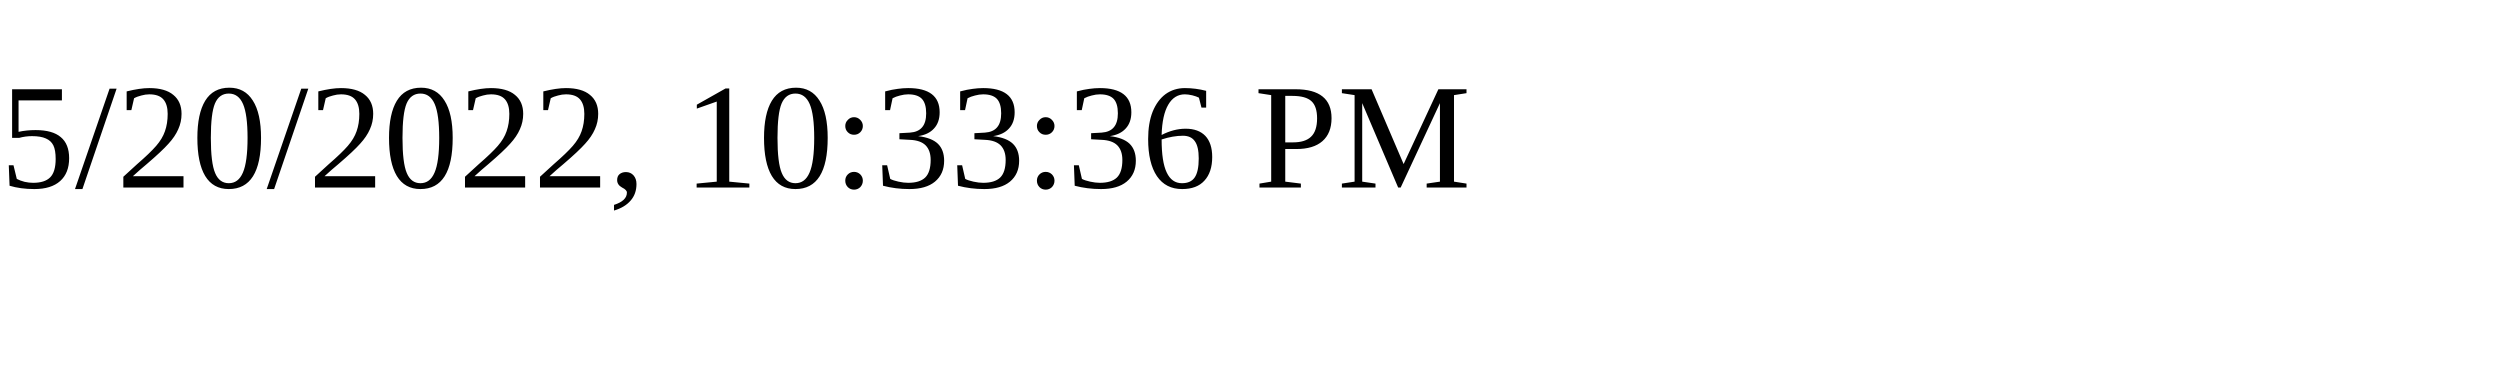
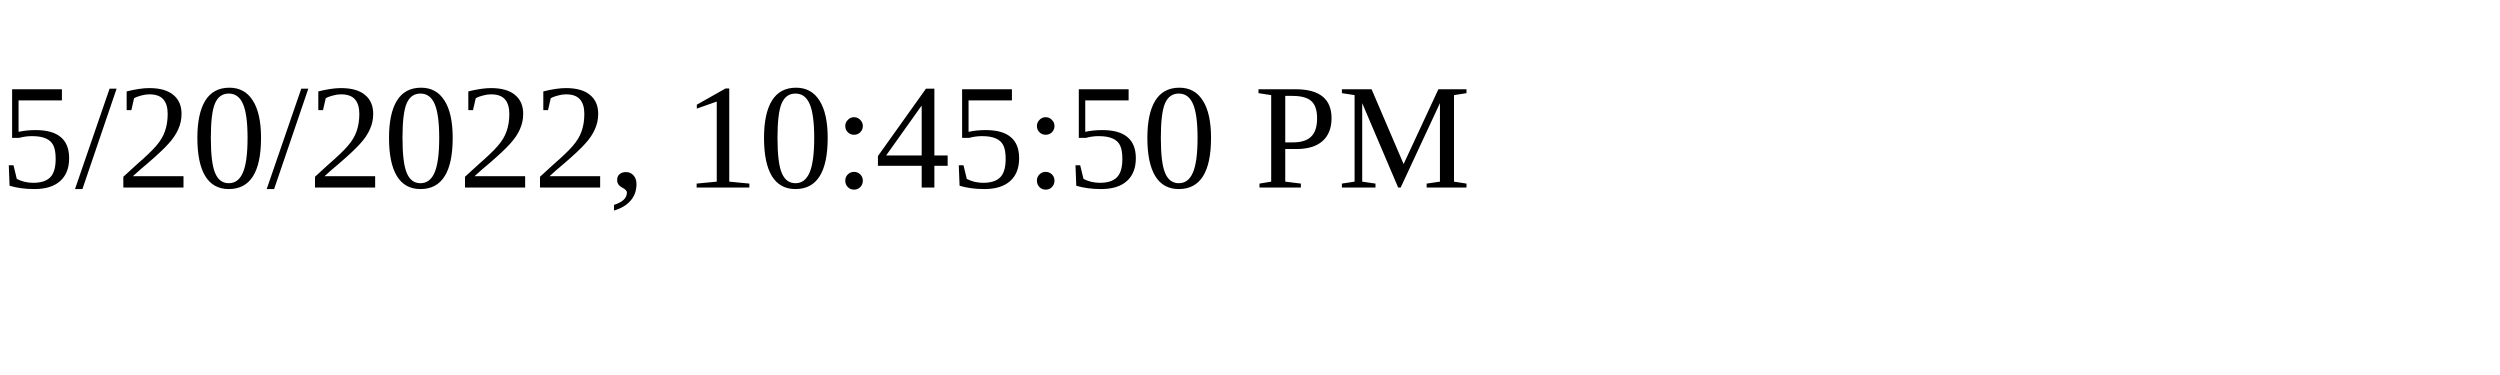
<svg xmlns="http://www.w3.org/2000/svg" height="30" width="200">
-   <text x="0" y="15">5/20/2022, 10:33:36 PM</text>
+   <text x="0" y="15">5/20/2022, 10:45:50 PM</text>
</svg>
